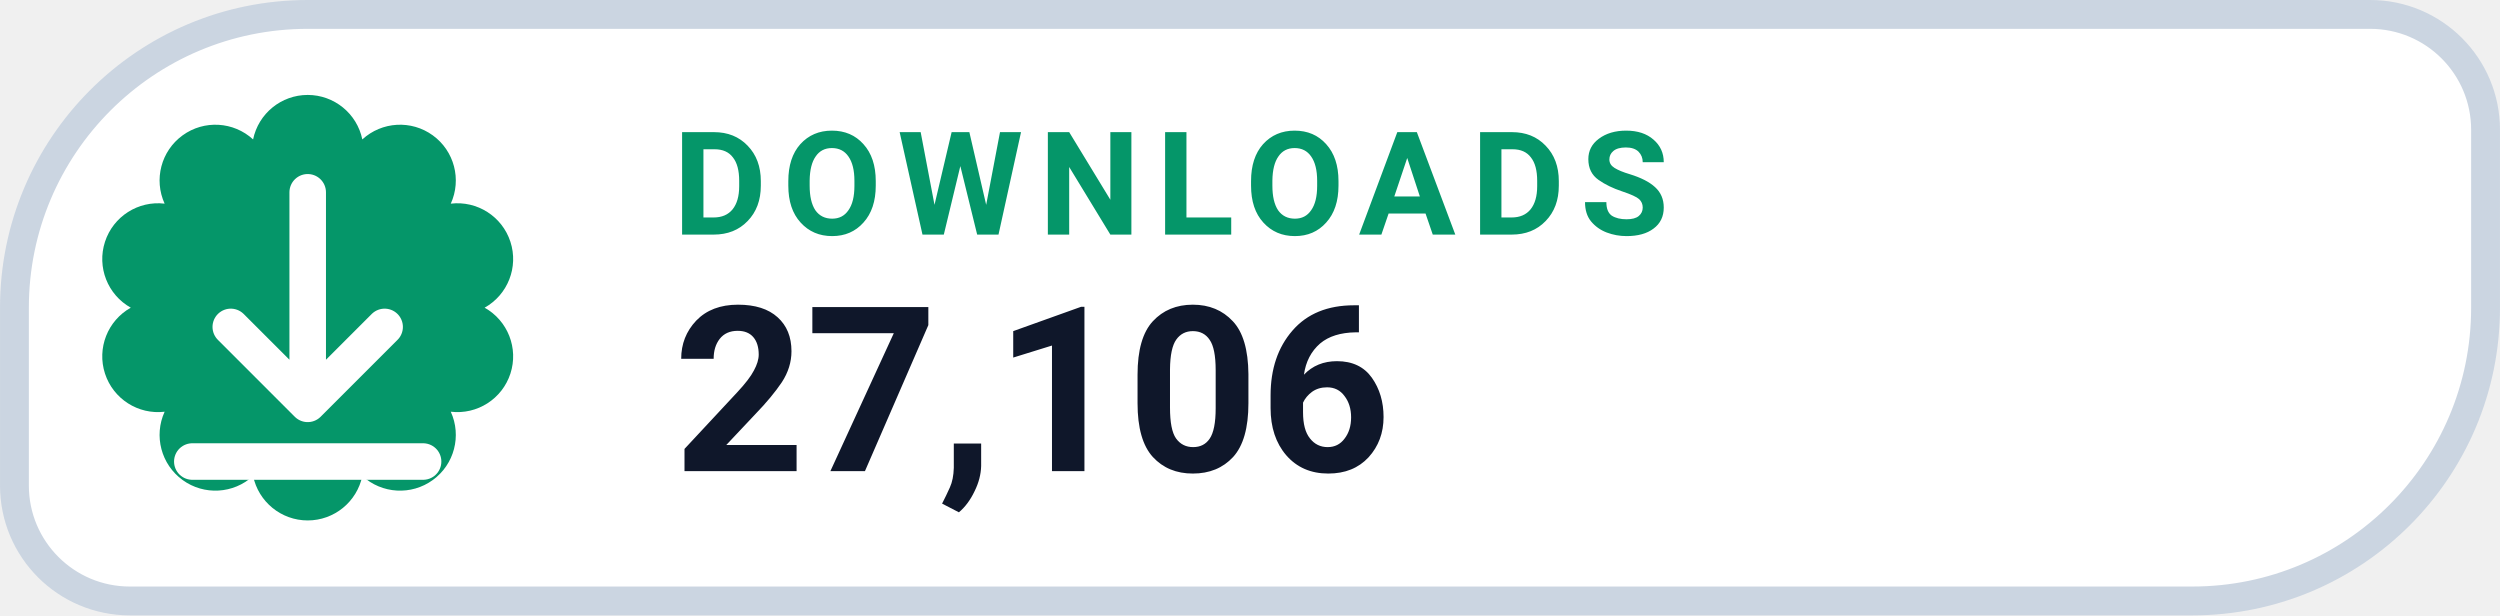
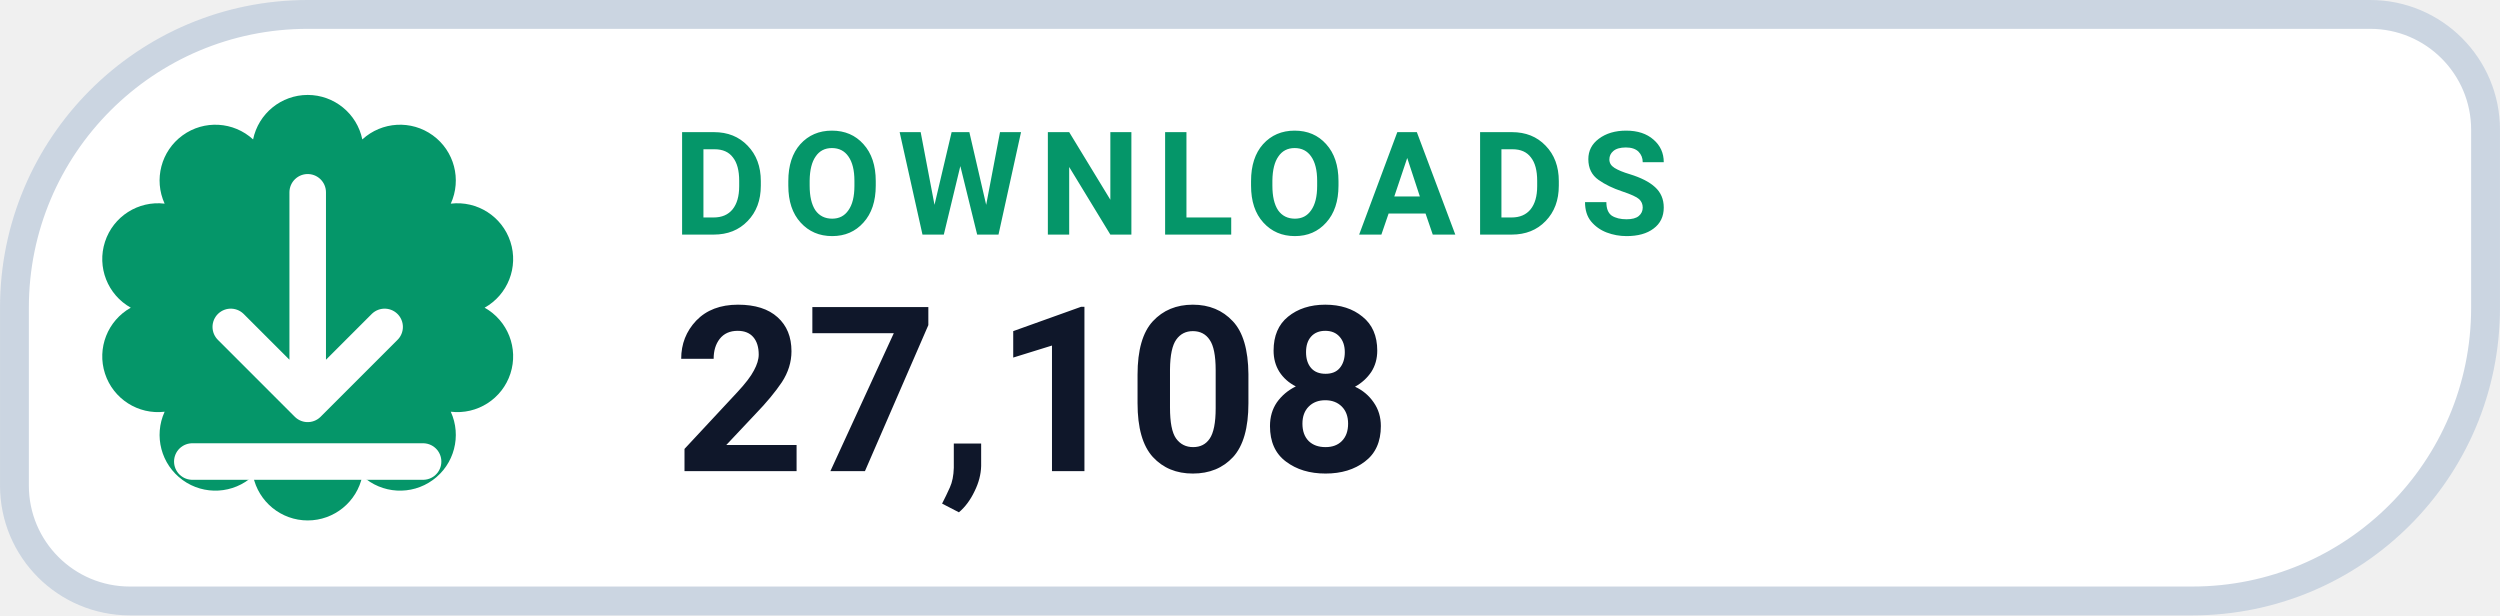
- <svg xmlns="http://www.w3.org/2000/svg" width="126" height="31.015" viewBox="0 0 130 32" role="img" aria-label="DOWNLOADS 27,106">
+ <svg xmlns="http://www.w3.org/2000/svg" width="126" height="31.015" viewBox="0 0 130 32" role="img" aria-label="DOWNLOADS 27,108">
  <path d="M 16.00 0.75 H 123.25 A 6.00 6.00 0 0 1 129.25 6.75 V 16.00 A 15.25 15.25 0 0 1 114.00 31.25 H 6.75 A 6.00 6.00 0 0 1 0.75 25.25 V 16.00 A 15.25 15.25 0 0 1 16.00 0.75 Z" fill="#FFFFFF" stroke="#CBD5E1" stroke-width="1.5" />
  <path d="M 13.16 7.25 A 2.90 2.90 0 0 1 18.84 7.25 A 2.90 2.90 0 0 1 23.44 10.59 A 2.90 2.90 0 0 1 25.20 16.00 A 2.90 2.90 0 0 1 23.44 21.41 A 2.90 2.90 0 0 1 18.84 24.75 A 2.90 2.90 0 0 1 13.16 24.75 A 2.90 2.90 0 0 1 8.56 21.41 A 2.90 2.90 0 0 1 6.80 16.00 A 2.90 2.90 0 0 1 8.56 10.59 A 2.90 2.90 0 0 1 13.16 7.25 Z" fill="#059669" />
  <g transform="translate(16 16)" style="color:#FFFFFF;">
    <path d="M0 -6 v11 m0 0 l4 -4 m-4 4 l-4 -4 M-6 8 h12" fill="none" stroke="currentColor" stroke-width="1.9" stroke-linecap="round" stroke-linejoin="round" />
  </g>
  <text x="35" y="12.2" fill="#059669" font-family="-apple-system,BlinkMacSystemFont,'Segoe UI',Roboto,Helvetica,Arial,sans-serif" font-size="7.5" font-weight="700" letter-spacing=".8">DOWNLOADS</text>
-   <text x="35" y="24.5" fill="#0F172A" font-family="-apple-system,BlinkMacSystemFont,'Segoe UI',Roboto,Helvetica,Arial,sans-serif" font-size="12" font-weight="750">27,106</text>
+   <text x="35" y="24.5" fill="#0F172A" font-family="-apple-system,BlinkMacSystemFont,'Segoe UI',Roboto,Helvetica,Arial,sans-serif" font-size="12" font-weight="750">27,108</text>
</svg>
